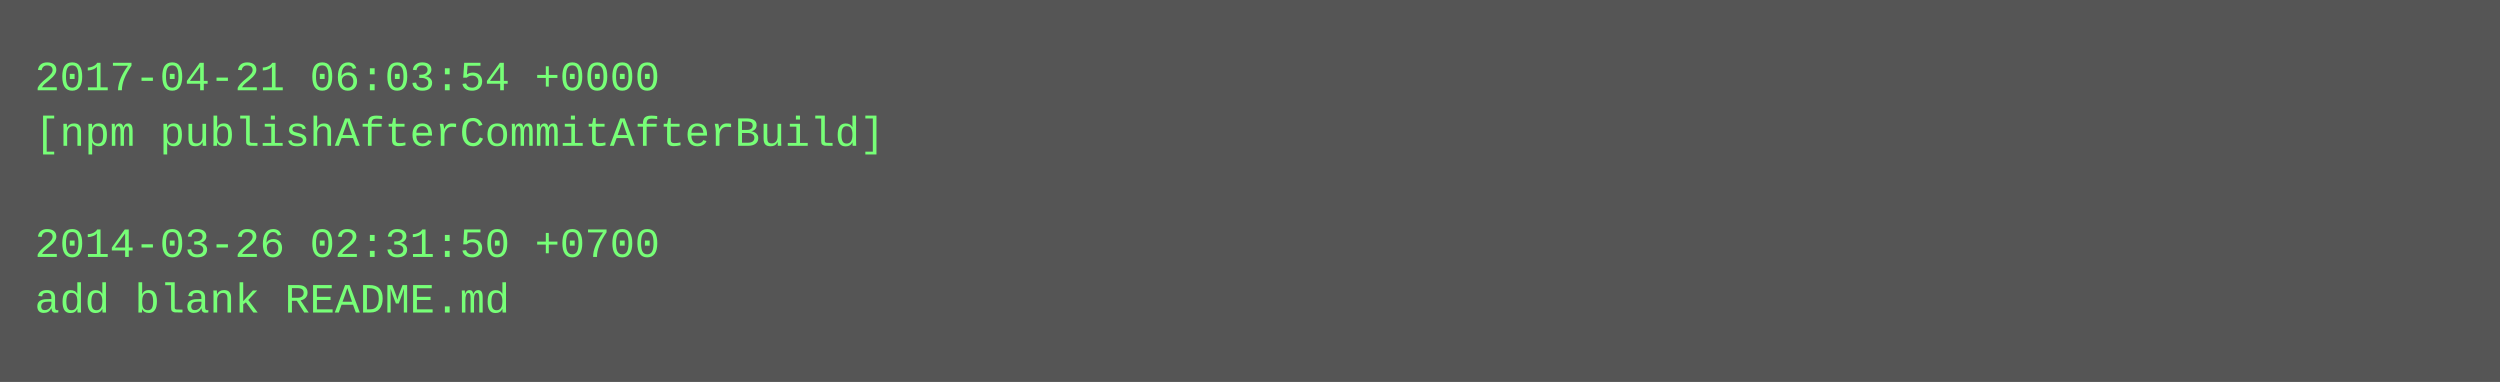
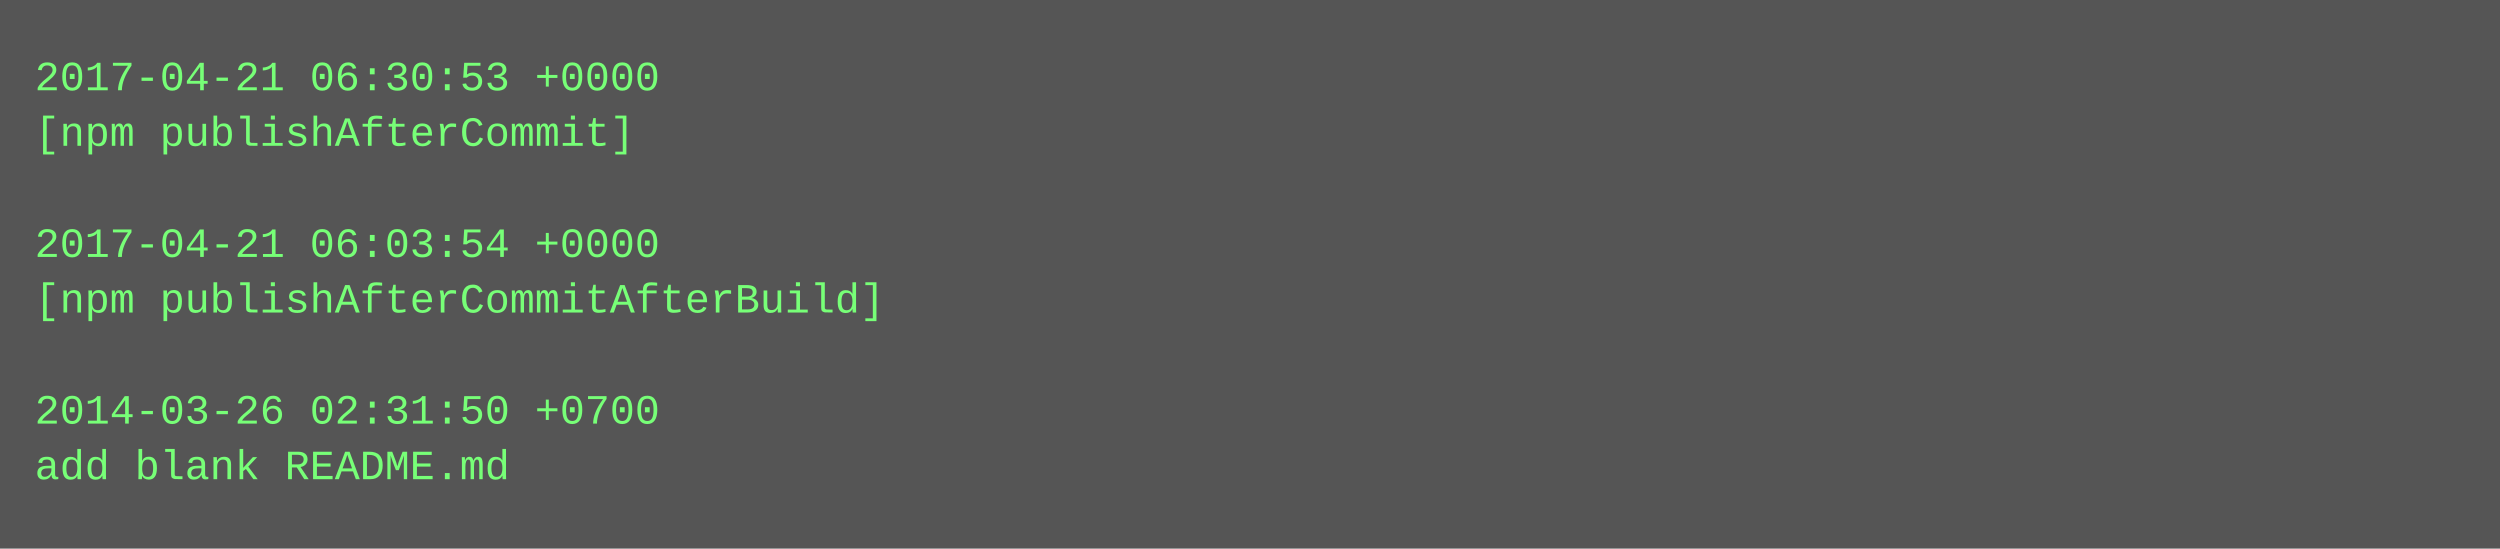
- <svg xmlns="http://www.w3.org/2000/svg" height="110" width="720">
-   <rect height="110" fill="#555" width="720" />
+ <svg xmlns="http://www.w3.org/2000/svg" height="158" width="720">
+   <rect height="158" fill="#555" width="720" />
  <text fill="#7f7" font-family="Courier New" font-size="12" xml:space="preserve">
-     <tspan x="10" y="26">2017-04-21 06:03:54 +0000</tspan>
-     <tspan x="10" y="42">[npm publishAfterCommitAfterBuild]</tspan>
+     <tspan x="10" y="26">2017-04-21 06:30:53 +0000</tspan>
+     <tspan x="10" y="42">[npm publishAfterCommit]</tspan>
    <tspan x="10" y="58" />
-     <tspan x="10" y="74">2014-03-26 02:31:50 +0700</tspan>
-     <tspan x="10" y="90">add blank README.md</tspan>
+     <tspan x="10" y="74">2017-04-21 06:03:54 +0000</tspan>
+     <tspan x="10" y="90">[npm publishAfterCommitAfterBuild]</tspan>
+     <tspan x="10" y="106" />
+     <tspan x="10" y="122">2014-03-26 02:31:50 +0700</tspan>
+     <tspan x="10" y="138">add blank README.md</tspan>
  </text>
</svg>
